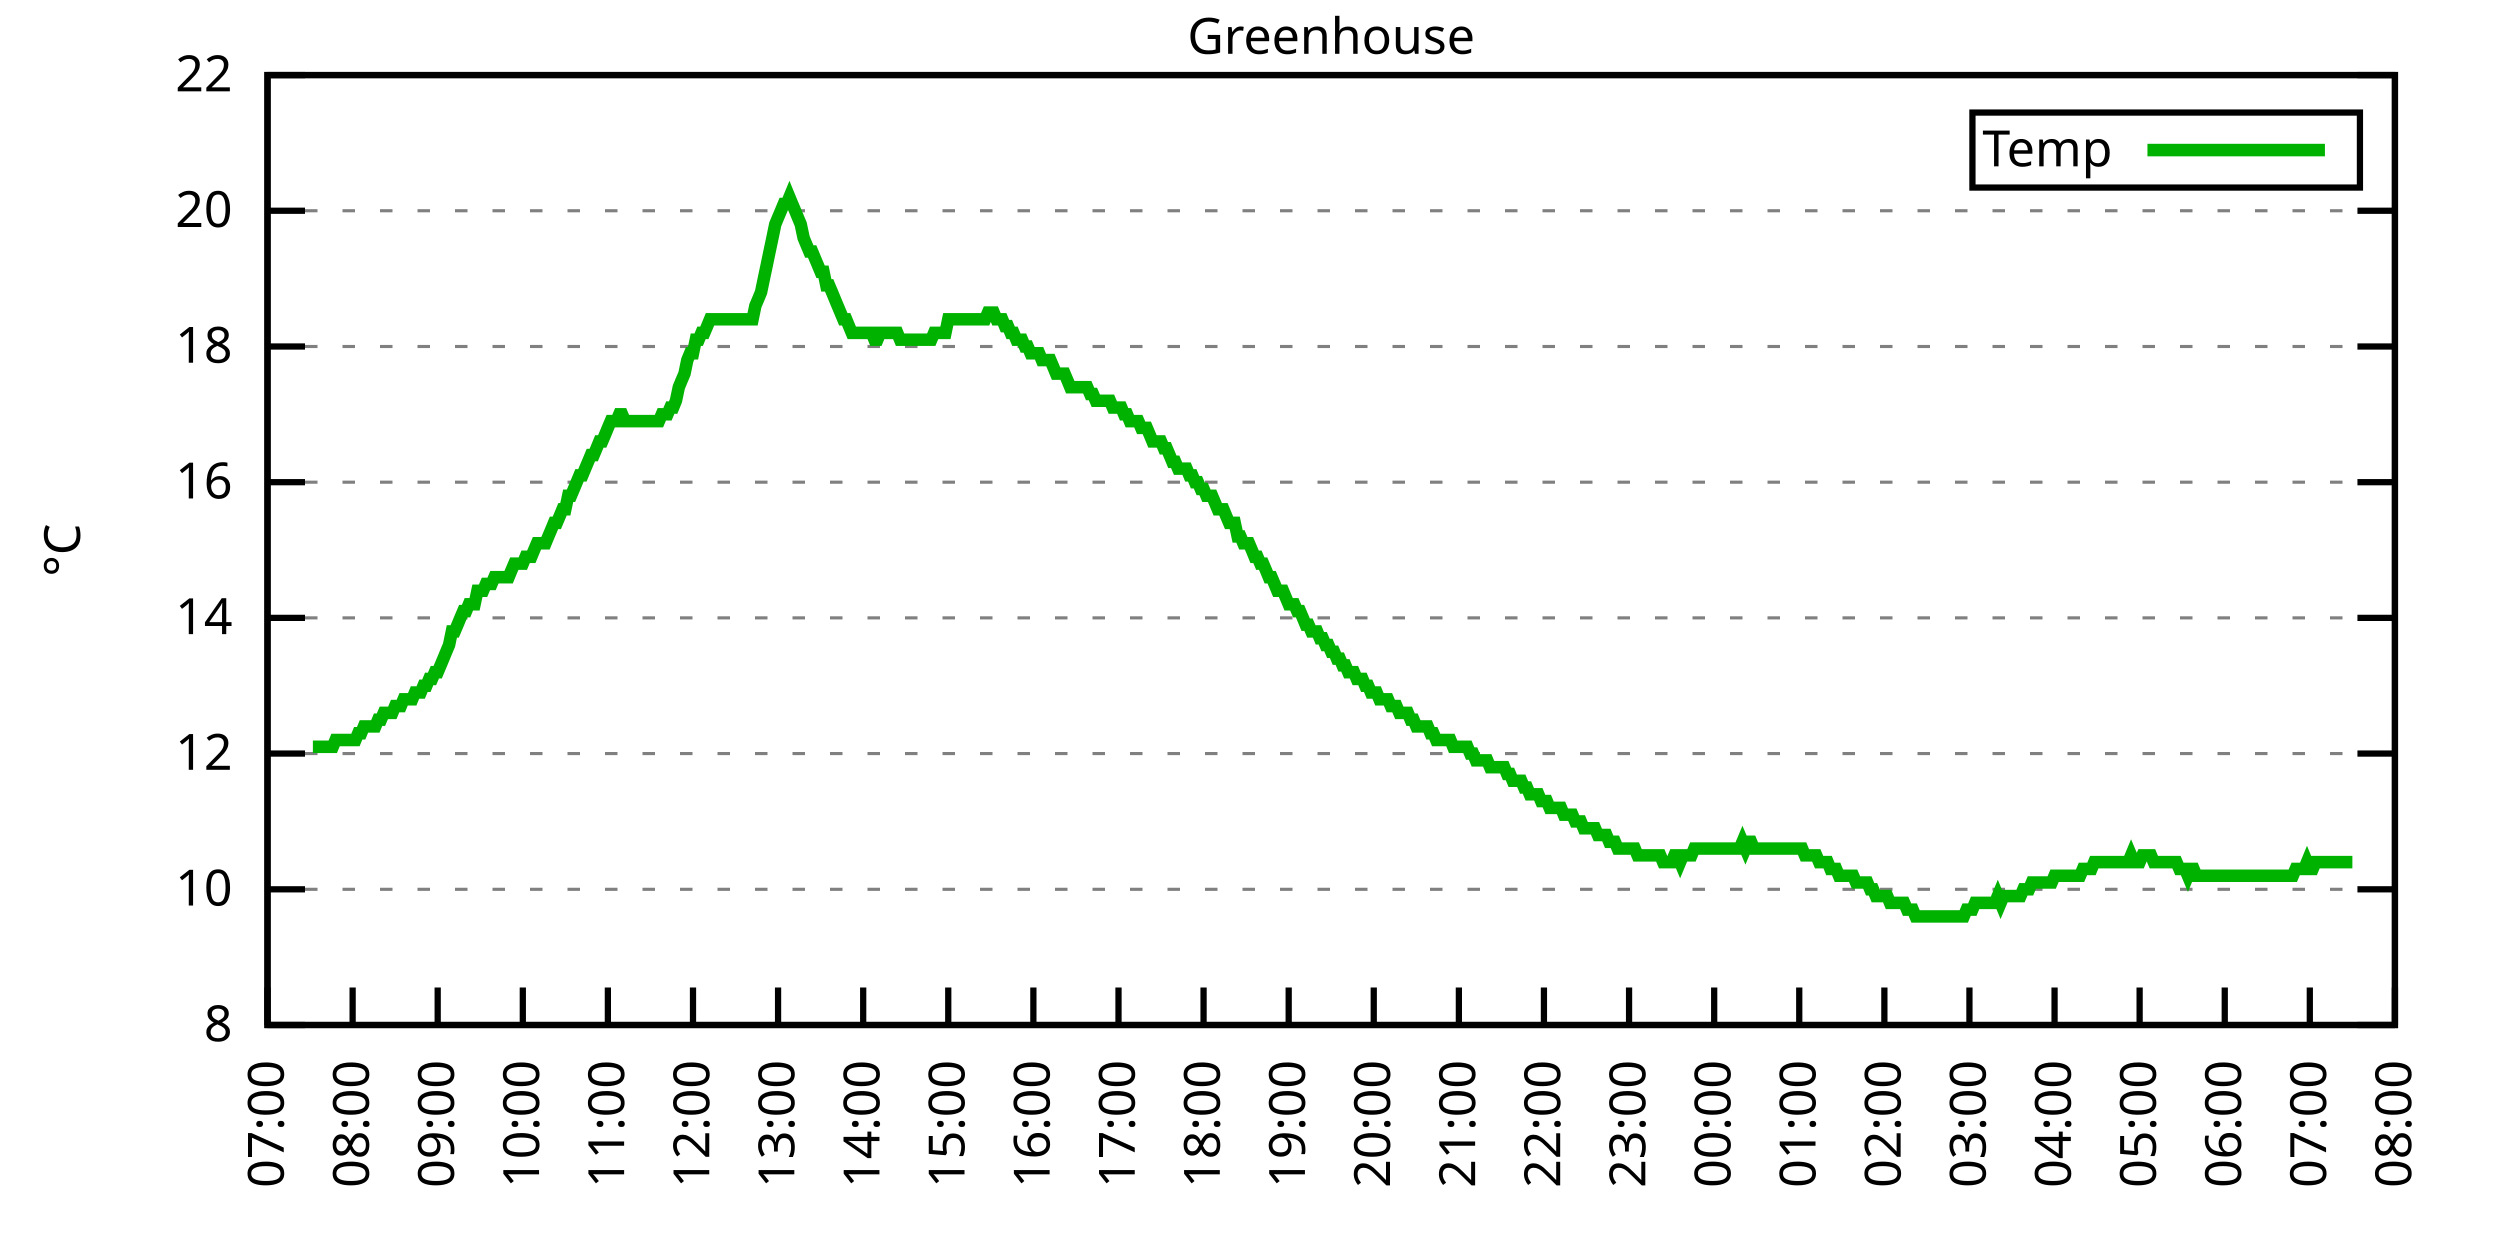
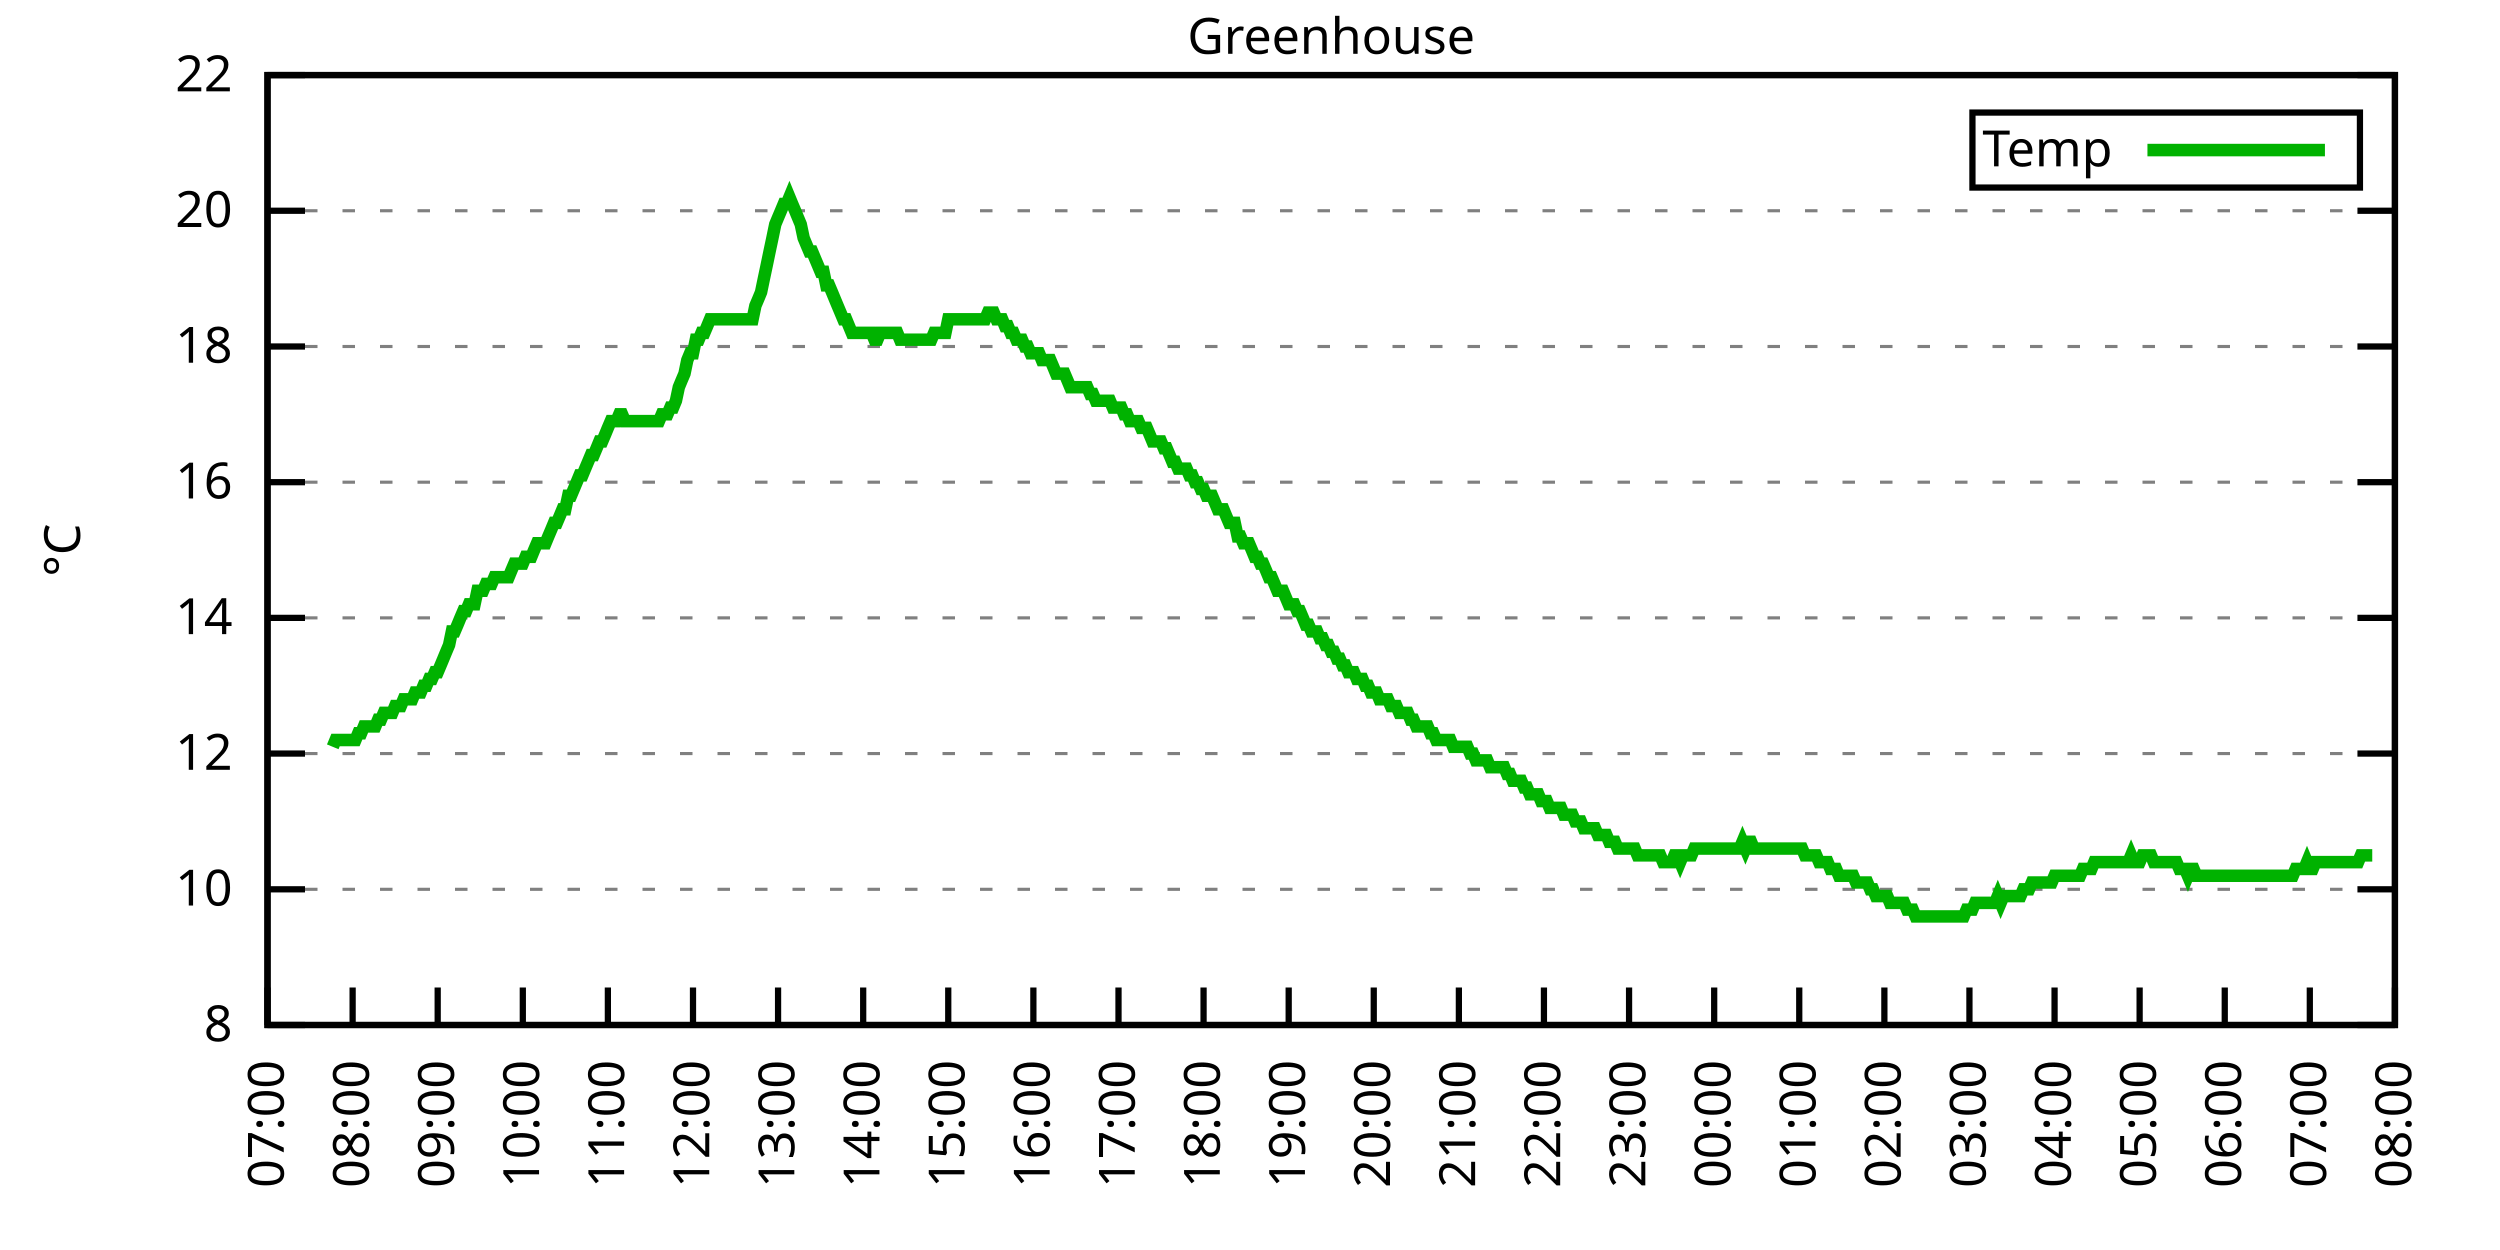
<svg xmlns="http://www.w3.org/2000/svg" xmlns:xlink="http://www.w3.org/1999/xlink" width="400" height="200" viewBox="0 0 400 200">
  <g id="gnuplot_canvas">
    <rect x="0" y="0" width="400" height="200" fill="none" />
    <defs>
      <circle id="gpDot" r="0.5" stroke-width="0.5" stroke="currentColor" />
      <path id="gpPt0" stroke-width="0.333" stroke="currentColor" d="M-1,0 h2 M0,-1 v2" />
      <path id="gpPt1" stroke-width="0.333" stroke="currentColor" d="M-1,-1 L1,1 M1,-1 L-1,1" />
      <path id="gpPt2" stroke-width="0.333" stroke="currentColor" d="M-1,0 L1,0 M0,-1 L0,1 M-1,-1 L1,1 M-1,1 L1,-1" />
      <rect id="gpPt3" stroke-width="0.333" stroke="currentColor" x="-1" y="-1" width="2" height="2" />
      <rect id="gpPt4" stroke-width="0.333" stroke="currentColor" fill="currentColor" x="-1" y="-1" width="2" height="2" />
      <circle id="gpPt5" stroke-width="0.333" stroke="currentColor" cx="0" cy="0" r="1" />
      <use xlink:href="#gpPt5" id="gpPt6" fill="currentColor" stroke="none" />
      <path id="gpPt7" stroke-width="0.333" stroke="currentColor" d="M0,-1.33 L-1.33,0.67 L1.33,0.67 z" />
      <use xlink:href="#gpPt7" id="gpPt8" fill="currentColor" stroke="none" />
      <use xlink:href="#gpPt7" id="gpPt9" stroke="currentColor" transform="rotate(180)" />
      <use xlink:href="#gpPt9" id="gpPt10" fill="currentColor" stroke="none" />
      <use xlink:href="#gpPt3" id="gpPt11" stroke="currentColor" transform="rotate(45)" />
      <use xlink:href="#gpPt11" id="gpPt12" fill="currentColor" stroke="none" />
      <path id="gpPt13" stroke-width="0.333" stroke="currentColor" d="M0,1.330 L1.265,0.411 L0.782,-1.067 L-0.782,-1.076 L-1.265,0.411 z" />
      <use xlink:href="#gpPt13" id="gpPt14" fill="currentColor" stroke="none" />
      <filter id="textbox" filterUnits="objectBoundingBox" x="0" y="0" height="1" width="1">
        <feFlood flood-color="white" flood-opacity="1" result="bgnd" />
        <feComposite in="SourceGraphic" in2="bgnd" operator="atop" />
      </filter>
      <filter id="greybox" filterUnits="objectBoundingBox" x="0" y="0" height="1" width="1">
        <feFlood flood-color="lightgrey" flood-opacity="1" result="grey" />
        <feComposite in="SourceGraphic" in2="grey" operator="atop" />
      </filter>
    </defs>
    <g fill="none" color="white" stroke="currentColor" stroke-width="1.00" stroke-linecap="butt" stroke-linejoin="miter">
</g>
    <g fill="none" color="black" stroke="currentColor" stroke-width="1.00" stroke-linecap="butt" stroke-linejoin="miter">
      <g stroke="none" shape-rendering="crispEdges">
        <polygon fill="rgb(255, 255, 255)" points="42.80,164.00 383.18,164.00 383.18,12.02 42.80,12.02 " />
      </g>
    </g>
    <g fill="none" color="black" stroke="currentColor" stroke-width="1.00" stroke-linecap="butt" stroke-linejoin="miter">
</g>
    <g fill="none" color="black" stroke="black" stroke-width="0.50" stroke-linecap="butt" stroke-linejoin="miter">
</g>
    <g fill="none" color="gray" stroke="currentColor" stroke-width="0.50" stroke-linecap="butt" stroke-linejoin="miter">
      <path stroke="gray" stroke-dasharray="2,4" class="gridline" d="M42.80,164.00 L383.19,164.00  " />
    </g>
    <g fill="none" color="gray" stroke="gray" stroke-width="1.00" stroke-linecap="butt" stroke-linejoin="miter">
</g>
    <g fill="none" color="black" stroke="currentColor" stroke-width="1.00" stroke-linecap="butt" stroke-linejoin="miter">
      <path stroke="black" d="M42.80,164.00 L48.80,164.00 M383.19,164.00 L377.19,164.00  " />
      <g transform="translate(37.20,166.60)" stroke="none" fill="black" font-family="Sans" font-size="8.00" text-anchor="end">
        <text>
          <tspan font-family="Sans"> 8</tspan>
        </text>
      </g>
    </g>
    <g fill="none" color="black" stroke="currentColor" stroke-width="1.00" stroke-linecap="butt" stroke-linejoin="miter">
</g>
    <g fill="none" color="black" stroke="black" stroke-width="0.50" stroke-linecap="butt" stroke-linejoin="miter">
</g>
    <g fill="none" color="gray" stroke="currentColor" stroke-width="0.50" stroke-linecap="butt" stroke-linejoin="miter">
      <path stroke="gray" stroke-dasharray="2,4" class="gridline" d="M42.80,142.29 L383.19,142.29  " />
    </g>
    <g fill="none" color="gray" stroke="gray" stroke-width="1.00" stroke-linecap="butt" stroke-linejoin="miter">
</g>
    <g fill="none" color="black" stroke="currentColor" stroke-width="1.00" stroke-linecap="butt" stroke-linejoin="miter">
      <path stroke="black" d="M42.80,142.29 L48.80,142.29 M383.19,142.29 L377.19,142.29  " />
      <g transform="translate(37.20,144.89)" stroke="none" fill="black" font-family="Sans" font-size="8.00" text-anchor="end">
        <text>
          <tspan font-family="Sans"> 10</tspan>
        </text>
      </g>
    </g>
    <g fill="none" color="black" stroke="currentColor" stroke-width="1.00" stroke-linecap="butt" stroke-linejoin="miter">
</g>
    <g fill="none" color="black" stroke="black" stroke-width="0.50" stroke-linecap="butt" stroke-linejoin="miter">
</g>
    <g fill="none" color="gray" stroke="currentColor" stroke-width="0.50" stroke-linecap="butt" stroke-linejoin="miter">
      <path stroke="gray" stroke-dasharray="2,4" class="gridline" d="M42.80,120.57 L383.19,120.57  " />
    </g>
    <g fill="none" color="gray" stroke="gray" stroke-width="1.00" stroke-linecap="butt" stroke-linejoin="miter">
</g>
    <g fill="none" color="black" stroke="currentColor" stroke-width="1.00" stroke-linecap="butt" stroke-linejoin="miter">
      <path stroke="black" d="M42.80,120.57 L48.80,120.57 M383.19,120.57 L377.19,120.57  " />
      <g transform="translate(37.20,123.17)" stroke="none" fill="black" font-family="Sans" font-size="8.00" text-anchor="end">
        <text>
          <tspan font-family="Sans"> 12</tspan>
        </text>
      </g>
    </g>
    <g fill="none" color="black" stroke="currentColor" stroke-width="1.00" stroke-linecap="butt" stroke-linejoin="miter">
</g>
    <g fill="none" color="black" stroke="black" stroke-width="0.50" stroke-linecap="butt" stroke-linejoin="miter">
</g>
    <g fill="none" color="gray" stroke="currentColor" stroke-width="0.50" stroke-linecap="butt" stroke-linejoin="miter">
      <path stroke="gray" stroke-dasharray="2,4" class="gridline" d="M42.80,98.86 L383.19,98.86  " />
    </g>
    <g fill="none" color="gray" stroke="gray" stroke-width="1.00" stroke-linecap="butt" stroke-linejoin="miter">
</g>
    <g fill="none" color="black" stroke="currentColor" stroke-width="1.00" stroke-linecap="butt" stroke-linejoin="miter">
      <path stroke="black" d="M42.80,98.86 L48.80,98.86 M383.19,98.86 L377.19,98.86  " />
      <g transform="translate(37.20,101.46)" stroke="none" fill="black" font-family="Sans" font-size="8.00" text-anchor="end">
        <text>
          <tspan font-family="Sans"> 14</tspan>
        </text>
      </g>
    </g>
    <g fill="none" color="black" stroke="currentColor" stroke-width="1.00" stroke-linecap="butt" stroke-linejoin="miter">
</g>
    <g fill="none" color="black" stroke="black" stroke-width="0.50" stroke-linecap="butt" stroke-linejoin="miter">
</g>
    <g fill="none" color="gray" stroke="currentColor" stroke-width="0.50" stroke-linecap="butt" stroke-linejoin="miter">
      <path stroke="gray" stroke-dasharray="2,4" class="gridline" d="M42.80,77.15 L383.19,77.15  " />
    </g>
    <g fill="none" color="gray" stroke="gray" stroke-width="1.00" stroke-linecap="butt" stroke-linejoin="miter">
</g>
    <g fill="none" color="black" stroke="currentColor" stroke-width="1.00" stroke-linecap="butt" stroke-linejoin="miter">
      <path stroke="black" d="M42.80,77.15 L48.80,77.15 M383.19,77.15 L377.19,77.15  " />
      <g transform="translate(37.20,79.75)" stroke="none" fill="black" font-family="Sans" font-size="8.00" text-anchor="end">
        <text>
          <tspan font-family="Sans"> 16</tspan>
        </text>
      </g>
    </g>
    <g fill="none" color="black" stroke="currentColor" stroke-width="1.00" stroke-linecap="butt" stroke-linejoin="miter">
</g>
    <g fill="none" color="black" stroke="black" stroke-width="0.50" stroke-linecap="butt" stroke-linejoin="miter">
</g>
    <g fill="none" color="gray" stroke="currentColor" stroke-width="0.50" stroke-linecap="butt" stroke-linejoin="miter">
      <path stroke="gray" stroke-dasharray="2,4" class="gridline" d="M42.80,55.44 L383.19,55.44  " />
    </g>
    <g fill="none" color="gray" stroke="gray" stroke-width="1.00" stroke-linecap="butt" stroke-linejoin="miter">
</g>
    <g fill="none" color="black" stroke="currentColor" stroke-width="1.00" stroke-linecap="butt" stroke-linejoin="miter">
      <path stroke="black" d="M42.80,55.44 L48.80,55.44 M383.19,55.44 L377.19,55.44  " />
      <g transform="translate(37.20,58.04)" stroke="none" fill="black" font-family="Sans" font-size="8.00" text-anchor="end">
        <text>
          <tspan font-family="Sans"> 18</tspan>
        </text>
      </g>
    </g>
    <g fill="none" color="black" stroke="currentColor" stroke-width="1.00" stroke-linecap="butt" stroke-linejoin="miter">
</g>
    <g fill="none" color="black" stroke="black" stroke-width="0.50" stroke-linecap="butt" stroke-linejoin="miter">
</g>
    <g fill="none" color="gray" stroke="currentColor" stroke-width="0.50" stroke-linecap="butt" stroke-linejoin="miter">
      <path stroke="gray" stroke-dasharray="2,4" class="gridline" d="M42.80,33.72 L383.19,33.72  " />
    </g>
    <g fill="none" color="gray" stroke="gray" stroke-width="1.00" stroke-linecap="butt" stroke-linejoin="miter">
</g>
    <g fill="none" color="black" stroke="currentColor" stroke-width="1.00" stroke-linecap="butt" stroke-linejoin="miter">
      <path stroke="black" d="M42.80,33.72 L48.80,33.72 M383.19,33.72 L377.19,33.72  " />
      <g transform="translate(37.20,36.32)" stroke="none" fill="black" font-family="Sans" font-size="8.00" text-anchor="end">
        <text>
          <tspan font-family="Sans"> 20</tspan>
        </text>
      </g>
    </g>
    <g fill="none" color="black" stroke="currentColor" stroke-width="1.00" stroke-linecap="butt" stroke-linejoin="miter">
</g>
    <g fill="none" color="black" stroke="black" stroke-width="0.50" stroke-linecap="butt" stroke-linejoin="miter">
</g>
    <g fill="none" color="gray" stroke="currentColor" stroke-width="0.50" stroke-linecap="butt" stroke-linejoin="miter">
      <path stroke="gray" stroke-dasharray="2,4" class="gridline" d="M42.80,12.01 L383.19,12.01  " />
    </g>
    <g fill="none" color="gray" stroke="gray" stroke-width="1.00" stroke-linecap="butt" stroke-linejoin="miter">
</g>
    <g fill="none" color="black" stroke="currentColor" stroke-width="1.00" stroke-linecap="butt" stroke-linejoin="miter">
      <path stroke="black" d="M42.80,12.01 L48.80,12.01 M383.19,12.01 L377.19,12.01  " />
      <g transform="translate(37.20,14.61)" stroke="none" fill="black" font-family="Sans" font-size="8.00" text-anchor="end">
        <text>
          <tspan font-family="Sans"> 22</tspan>
        </text>
      </g>
    </g>
    <g fill="none" color="black" stroke="currentColor" stroke-width="1.00" stroke-linecap="butt" stroke-linejoin="miter">
      <path stroke="black" d="M42.80,164.00 L42.80,158.00  " />
      <g transform="translate(45.40,169.60) rotate(270.00)" stroke="none" fill="black" font-family="Sans" font-size="8.00" text-anchor="end">
        <text>
          <tspan font-family="Sans">07:00</tspan>
        </text>
      </g>
    </g>
    <g fill="none" color="black" stroke="currentColor" stroke-width="1.00" stroke-linecap="butt" stroke-linejoin="miter">
      <path stroke="black" d="M56.42,164.00 L56.42,158.00  " />
      <g transform="translate(59.02,169.60) rotate(270.00)" stroke="none" fill="black" font-family="Sans" font-size="8.00" text-anchor="end">
        <text>
          <tspan font-family="Sans">08:00</tspan>
        </text>
      </g>
    </g>
    <g fill="none" color="black" stroke="currentColor" stroke-width="1.00" stroke-linecap="butt" stroke-linejoin="miter">
      <path stroke="black" d="M70.03,164.00 L70.03,158.00  " />
      <g transform="translate(72.63,169.60) rotate(270.00)" stroke="none" fill="black" font-family="Sans" font-size="8.00" text-anchor="end">
        <text>
          <tspan font-family="Sans">09:00</tspan>
        </text>
      </g>
    </g>
    <g fill="none" color="black" stroke="currentColor" stroke-width="1.00" stroke-linecap="butt" stroke-linejoin="miter">
      <path stroke="black" d="M83.65,164.00 L83.65,158.00  " />
      <g transform="translate(86.25,169.60) rotate(270.00)" stroke="none" fill="black" font-family="Sans" font-size="8.00" text-anchor="end">
        <text>
          <tspan font-family="Sans">10:00</tspan>
        </text>
      </g>
    </g>
    <g fill="none" color="black" stroke="currentColor" stroke-width="1.00" stroke-linecap="butt" stroke-linejoin="miter">
      <path stroke="black" d="M97.26,164.00 L97.26,158.00  " />
      <g transform="translate(99.86,169.60) rotate(270.00)" stroke="none" fill="black" font-family="Sans" font-size="8.00" text-anchor="end">
        <text>
          <tspan font-family="Sans">11:00</tspan>
        </text>
      </g>
    </g>
    <g fill="none" color="black" stroke="currentColor" stroke-width="1.00" stroke-linecap="butt" stroke-linejoin="miter">
      <path stroke="black" d="M110.88,164.00 L110.88,158.00  " />
      <g transform="translate(113.48,169.60) rotate(270.00)" stroke="none" fill="black" font-family="Sans" font-size="8.00" text-anchor="end">
        <text>
          <tspan font-family="Sans">12:00</tspan>
        </text>
      </g>
    </g>
    <g fill="none" color="black" stroke="currentColor" stroke-width="1.00" stroke-linecap="butt" stroke-linejoin="miter">
      <path stroke="black" d="M124.49,164.00 L124.49,158.00  " />
      <g transform="translate(127.09,169.60) rotate(270.00)" stroke="none" fill="black" font-family="Sans" font-size="8.00" text-anchor="end">
        <text>
          <tspan font-family="Sans">13:00</tspan>
        </text>
      </g>
    </g>
    <g fill="none" color="black" stroke="currentColor" stroke-width="1.00" stroke-linecap="butt" stroke-linejoin="miter">
      <path stroke="black" d="M138.11,164.00 L138.11,158.00  " />
      <g transform="translate(140.71,169.60) rotate(270.00)" stroke="none" fill="black" font-family="Sans" font-size="8.00" text-anchor="end">
        <text>
          <tspan font-family="Sans">14:00</tspan>
        </text>
      </g>
    </g>
    <g fill="none" color="black" stroke="currentColor" stroke-width="1.00" stroke-linecap="butt" stroke-linejoin="miter">
      <path stroke="black" d="M151.72,164.00 L151.72,158.00  " />
      <g transform="translate(154.32,169.60) rotate(270.00)" stroke="none" fill="black" font-family="Sans" font-size="8.00" text-anchor="end">
        <text>
          <tspan font-family="Sans">15:00</tspan>
        </text>
      </g>
    </g>
    <g fill="none" color="black" stroke="currentColor" stroke-width="1.00" stroke-linecap="butt" stroke-linejoin="miter">
      <path stroke="black" d="M165.34,164.00 L165.34,158.00  " />
      <g transform="translate(167.94,169.60) rotate(270.00)" stroke="none" fill="black" font-family="Sans" font-size="8.00" text-anchor="end">
        <text>
          <tspan font-family="Sans">16:00</tspan>
        </text>
      </g>
    </g>
    <g fill="none" color="black" stroke="currentColor" stroke-width="1.00" stroke-linecap="butt" stroke-linejoin="miter">
      <path stroke="black" d="M178.96,164.00 L178.96,158.00  " />
      <g transform="translate(181.56,169.60) rotate(270.00)" stroke="none" fill="black" font-family="Sans" font-size="8.00" text-anchor="end">
        <text>
          <tspan font-family="Sans">17:00</tspan>
        </text>
      </g>
    </g>
    <g fill="none" color="black" stroke="currentColor" stroke-width="1.00" stroke-linecap="butt" stroke-linejoin="miter">
      <path stroke="black" d="M192.57,164.00 L192.57,158.00  " />
      <g transform="translate(195.17,169.60) rotate(270.00)" stroke="none" fill="black" font-family="Sans" font-size="8.00" text-anchor="end">
        <text>
          <tspan font-family="Sans">18:00</tspan>
        </text>
      </g>
    </g>
    <g fill="none" color="black" stroke="currentColor" stroke-width="1.00" stroke-linecap="butt" stroke-linejoin="miter">
      <path stroke="black" d="M206.19,164.00 L206.19,158.00  " />
      <g transform="translate(208.79,169.60) rotate(270.00)" stroke="none" fill="black" font-family="Sans" font-size="8.00" text-anchor="end">
        <text>
          <tspan font-family="Sans">19:00</tspan>
        </text>
      </g>
    </g>
    <g fill="none" color="black" stroke="currentColor" stroke-width="1.00" stroke-linecap="butt" stroke-linejoin="miter">
      <path stroke="black" d="M219.80,164.00 L219.80,158.00  " />
      <g transform="translate(222.40,169.60) rotate(270.00)" stroke="none" fill="black" font-family="Sans" font-size="8.00" text-anchor="end">
        <text>
          <tspan font-family="Sans">20:00</tspan>
        </text>
      </g>
    </g>
    <g fill="none" color="black" stroke="currentColor" stroke-width="1.00" stroke-linecap="butt" stroke-linejoin="miter">
      <path stroke="black" d="M233.42,164.00 L233.42,158.00  " />
      <g transform="translate(236.02,169.60) rotate(270.00)" stroke="none" fill="black" font-family="Sans" font-size="8.00" text-anchor="end">
        <text>
          <tspan font-family="Sans">21:00</tspan>
        </text>
      </g>
    </g>
    <g fill="none" color="black" stroke="currentColor" stroke-width="1.00" stroke-linecap="butt" stroke-linejoin="miter">
      <path stroke="black" d="M247.03,164.00 L247.03,158.00  " />
      <g transform="translate(249.63,169.60) rotate(270.00)" stroke="none" fill="black" font-family="Sans" font-size="8.00" text-anchor="end">
        <text>
          <tspan font-family="Sans">22:00</tspan>
        </text>
      </g>
    </g>
    <g fill="none" color="black" stroke="currentColor" stroke-width="1.00" stroke-linecap="butt" stroke-linejoin="miter">
      <path stroke="black" d="M260.65,164.00 L260.65,158.00  " />
      <g transform="translate(263.25,169.60) rotate(270.00)" stroke="none" fill="black" font-family="Sans" font-size="8.00" text-anchor="end">
        <text>
          <tspan font-family="Sans">23:00</tspan>
        </text>
      </g>
    </g>
    <g fill="none" color="black" stroke="currentColor" stroke-width="1.00" stroke-linecap="butt" stroke-linejoin="miter">
      <path stroke="black" d="M274.27,164.00 L274.27,158.00  " />
      <g transform="translate(276.87,169.60) rotate(270.00)" stroke="none" fill="black" font-family="Sans" font-size="8.00" text-anchor="end">
        <text>
          <tspan font-family="Sans">00:00</tspan>
        </text>
      </g>
    </g>
    <g fill="none" color="black" stroke="currentColor" stroke-width="1.00" stroke-linecap="butt" stroke-linejoin="miter">
      <path stroke="black" d="M287.88,164.00 L287.88,158.00  " />
      <g transform="translate(290.48,169.60) rotate(270.00)" stroke="none" fill="black" font-family="Sans" font-size="8.00" text-anchor="end">
        <text>
          <tspan font-family="Sans">01:00</tspan>
        </text>
      </g>
    </g>
    <g fill="none" color="black" stroke="currentColor" stroke-width="1.00" stroke-linecap="butt" stroke-linejoin="miter">
      <path stroke="black" d="M301.50,164.00 L301.50,158.00  " />
      <g transform="translate(304.10,169.60) rotate(270.00)" stroke="none" fill="black" font-family="Sans" font-size="8.00" text-anchor="end">
        <text>
          <tspan font-family="Sans">02:00</tspan>
        </text>
      </g>
    </g>
    <g fill="none" color="black" stroke="currentColor" stroke-width="1.00" stroke-linecap="butt" stroke-linejoin="miter">
      <path stroke="black" d="M315.11,164.00 L315.11,158.00  " />
      <g transform="translate(317.71,169.60) rotate(270.00)" stroke="none" fill="black" font-family="Sans" font-size="8.00" text-anchor="end">
        <text>
          <tspan font-family="Sans">03:00</tspan>
        </text>
      </g>
    </g>
    <g fill="none" color="black" stroke="currentColor" stroke-width="1.00" stroke-linecap="butt" stroke-linejoin="miter">
      <path stroke="black" d="M328.73,164.00 L328.73,158.00  " />
      <g transform="translate(331.33,169.60) rotate(270.00)" stroke="none" fill="black" font-family="Sans" font-size="8.00" text-anchor="end">
        <text>
          <tspan font-family="Sans">04:00</tspan>
        </text>
      </g>
    </g>
    <g fill="none" color="black" stroke="currentColor" stroke-width="1.00" stroke-linecap="butt" stroke-linejoin="miter">
      <path stroke="black" d="M342.34,164.00 L342.34,158.00  " />
      <g transform="translate(344.94,169.60) rotate(270.00)" stroke="none" fill="black" font-family="Sans" font-size="8.00" text-anchor="end">
        <text>
          <tspan font-family="Sans">05:00</tspan>
        </text>
      </g>
    </g>
    <g fill="none" color="black" stroke="currentColor" stroke-width="1.00" stroke-linecap="butt" stroke-linejoin="miter">
      <path stroke="black" d="M355.96,164.00 L355.96,158.00  " />
      <g transform="translate(358.56,169.60) rotate(270.00)" stroke="none" fill="black" font-family="Sans" font-size="8.00" text-anchor="end">
        <text>
          <tspan font-family="Sans">06:00</tspan>
        </text>
      </g>
    </g>
    <g fill="none" color="black" stroke="currentColor" stroke-width="1.00" stroke-linecap="butt" stroke-linejoin="miter">
      <path stroke="black" d="M369.57,164.00 L369.57,158.00  " />
      <g transform="translate(372.17,169.60) rotate(270.00)" stroke="none" fill="black" font-family="Sans" font-size="8.00" text-anchor="end">
        <text>
          <tspan font-family="Sans">07:00</tspan>
        </text>
      </g>
    </g>
    <g fill="none" color="black" stroke="currentColor" stroke-width="1.00" stroke-linecap="butt" stroke-linejoin="miter">
      <path stroke="black" d="M383.19,164.00 L383.19,158.00  " />
      <g transform="translate(385.79,169.60) rotate(270.00)" stroke="none" fill="black" font-family="Sans" font-size="8.00" text-anchor="end">
        <text>
          <tspan font-family="Sans">08:00</tspan>
        </text>
      </g>
    </g>
    <g fill="none" color="black" stroke="currentColor" stroke-width="1.00" stroke-linecap="butt" stroke-linejoin="miter">
</g>
    <g fill="none" color="black" stroke="currentColor" stroke-width="1.00" stroke-linecap="butt" stroke-linejoin="miter">
      <path stroke="black" d="M42.80,12.01 L42.80,164.00 L383.19,164.00 L383.19,12.01 L42.80,12.01 Z  " />
    </g>
    <g fill="none" color="black" stroke="currentColor" stroke-width="1.00" stroke-linecap="butt" stroke-linejoin="miter">
</g>
    <g fill="none" color="black" stroke="currentColor" stroke-width="1.00" stroke-linecap="butt" stroke-linejoin="miter">
      <path stroke="black" d="M315.59,30.01 L315.59,18.01 L377.59,18.01 L377.59,30.01 L315.59,30.01 Z  " />
    </g>
    <g id="Greenhouse_plot_1">
      <g fill="none" color="white" stroke="black" stroke-width="2.00" stroke-linecap="butt" stroke-linejoin="miter">
</g>
      <g fill="none" color="black" stroke="currentColor" stroke-width="2.00" stroke-linecap="butt" stroke-linejoin="miter">
        <g transform="translate(337.99,26.61)" stroke="none" fill="black" font-family="Sans" font-size="8.00" text-anchor="end">
          <text>
            <tspan font-family="Sans">Temp</tspan>
          </text>
        </g>
      </g>
      <g fill="none" color="black" stroke="currentColor" stroke-width="2.00" stroke-linecap="butt" stroke-linejoin="miter">
-         <path stroke="rgb(  0, 178,   0)" d="M343.59,24.01 L371.99,24.01 M50.06,119.49 L50.52,119.49 L50.97,119.49 L51.42,119.49 L51.88,119.49 L52.33,119.49   L52.78,119.49 L53.24,119.49 L53.69,118.40 L54.15,118.40 L54.60,118.40 L55.05,118.40 L55.51,118.40 L55.96,118.40   L56.42,118.40 L56.87,118.40 L57.32,117.32 L57.78,117.32 L58.23,116.23 L58.68,116.23 L59.14,116.23 L59.59,116.23   L60.05,116.23 L60.50,115.15 L60.95,115.15 L61.41,114.06 L61.86,114.06 L62.32,114.06 L62.77,114.06 L63.22,112.97   L63.68,112.97 L64.13,112.97 L64.58,111.89 L65.04,111.89 L65.49,111.89 L65.95,111.89 L66.40,110.80 L66.85,110.80   L67.31,110.80 L67.76,109.72 L68.22,109.72 L68.67,108.63 L69.12,108.63 L69.58,107.55 L70.03,107.55 L70.49,106.46   L70.94,105.38 L71.39,104.29 L71.85,103.20 L72.30,101.03 L72.75,101.03 L73.21,99.95 L73.66,98.86 L74.12,97.78   L74.57,97.78 L75.02,96.69 L75.48,96.69 L75.93,96.69 L76.39,94.52 L76.84,94.52 L77.29,94.52 L77.75,93.43   L78.20,93.43 L78.65,93.43 L79.11,92.35 L79.56,92.35 L80.02,92.35 L80.47,92.35 L80.92,92.35 L81.38,92.35   L81.83,91.26 L82.29,90.18 L82.74,90.18 L83.19,90.18 L83.65,90.18 L84.10,89.09 L84.55,89.09 L85.01,89.09   L85.46,88.00 L85.92,86.92 L86.37,86.92 L86.82,86.92 L87.28,86.92 L87.73,85.83 L88.19,84.75 L88.64,83.66   L89.09,83.66 L89.55,82.58 L90.00,81.49 L90.45,81.49 L90.91,79.32 L91.36,79.32 L91.82,78.23 L92.27,77.15   L92.72,76.06 L93.18,76.06 L93.63,74.98 L94.09,73.89 L94.54,72.81 L94.99,72.81 L95.45,71.72 L95.90,70.63   L96.35,70.63 L96.81,69.55 L97.26,68.46 L97.72,67.38 L98.17,67.38 L98.62,67.38 L99.08,66.29 L99.53,66.29   L99.99,67.38 L100.44,67.38 L100.89,67.38 L101.35,67.38 L101.80,67.38 L102.25,67.38 L102.71,67.38 L103.16,67.38   L103.62,67.38 L104.07,67.38 L104.52,67.38 L104.98,67.38 L105.43,67.38 L105.89,66.29 L106.34,66.29 L106.79,66.29   L107.25,65.21 L107.70,65.21 L108.15,64.12 L108.61,61.95 L109.06,60.86 L109.52,59.78 L109.97,57.61 L110.42,56.52   L110.88,56.52 L111.33,54.35 L111.79,54.35 L112.24,53.26 L112.69,53.26 L113.15,52.18 L113.60,51.09 L114.05,51.09   L114.51,51.09 L114.96,51.09 L115.42,51.09 L115.87,51.09 L116.32,51.09 L116.78,51.09 L117.23,51.09 L117.69,51.09   L118.14,51.09 L118.59,51.09 L119.05,51.09 L119.50,51.09 L119.96,51.09 L120.41,51.09 L120.86,48.92 L121.32,47.84   L121.77,46.75 L122.22,44.58 L122.68,42.41 L123.13,40.24 L123.59,38.07 L124.04,35.89 L124.49,34.81 L124.95,33.72   L125.40,32.64 L125.86,32.64 L126.31,31.55 L126.76,32.64 L127.22,33.72 L127.67,34.81 L128.12,35.89 L128.58,38.07   L129.03,39.15 L129.49,40.24 L129.94,40.24 L130.39,41.32 L130.85,42.41 L131.30,43.49 L131.76,43.49 L132.21,45.66   L132.66,45.66 L133.12,46.75 L133.57,47.84 L134.02,48.92 L134.48,50.01 L134.93,51.09 L135.39,51.09 L135.84,52.18   L136.29,53.26 L136.75,53.26 L137.20,53.26 L137.66,53.26 L138.11,53.26 L138.56,53.26 L139.02,53.26 L139.47,53.26   L139.92,54.35 L140.38,54.35 L140.83,53.26 L141.29,53.26 L141.74,53.26 L142.19,53.26 L142.65,53.26 L143.10,53.26   L143.56,53.26 L144.01,54.35 L144.46,54.35 L144.92,54.35 L145.37,54.35 L145.82,54.35 L146.28,54.35 L146.73,54.35   L147.19,54.35 L147.64,54.35 L148.09,54.35 L148.55,54.35 L149.00,54.35 L149.46,53.26 L149.91,53.26 L150.36,53.26   L150.82,53.26 L151.27,53.26 L151.72,51.09 L152.18,51.09 L152.63,51.09 L153.09,51.09 L153.54,51.09 L153.99,51.09   L154.45,51.09 L154.90,51.09 L155.36,51.09 L155.81,51.09 L156.26,51.09 L156.72,51.09 L157.17,51.09 L157.62,51.09   L158.08,50.01 L158.53,50.01 L158.99,50.01 L159.44,51.09 L159.89,51.09 L160.35,51.09 L160.80,52.18 L161.26,52.18   L161.71,53.26 L162.16,53.26 L162.62,54.35 L163.07,54.35 L163.52,54.35 L163.98,55.44 L164.43,55.44 L164.89,56.52   L165.34,56.52 L165.79,56.52 L166.25,56.52 L166.70,57.61 L167.16,57.61 L167.61,57.61 L168.06,57.61 L168.52,58.69   L168.97,59.78 L169.43,59.78 L169.88,59.78 L170.33,59.78 L170.79,60.86 L171.24,61.95 L171.69,61.95 L172.15,61.95   L172.60,61.95 L173.06,61.95 L173.51,61.95 L173.96,61.95 L174.42,63.04 L174.87,63.04 L175.33,64.12 L175.78,64.12   L176.23,64.12 L176.69,64.12 L177.14,64.12 L177.59,64.12 L178.05,65.21 L178.50,65.21 L178.96,65.21 L179.41,65.21   L179.86,66.29 L180.32,66.29 L180.77,67.38 L181.23,67.38 L181.68,67.38 L182.13,67.38 L182.59,68.46 L183.04,68.46   L183.49,68.46 L183.95,69.55 L184.40,70.63 L184.86,70.63 L185.31,70.63 L185.76,70.63 L186.22,71.72 L186.67,71.72   L187.13,72.81 L187.58,73.89 L188.03,73.89 L188.49,74.98 L188.94,74.98 L189.39,74.98 L189.85,74.98 L190.30,76.06   L190.76,76.06 L191.21,77.15 L191.66,77.15 L192.12,78.23 L192.57,78.23 L193.03,79.32 L193.48,79.32 L193.93,79.32   L194.39,80.41 L194.84,81.49 L195.29,81.49 L195.75,81.49 L196.20,82.58 L196.66,83.66 L197.11,83.66 L197.56,83.66   L198.02,85.83 L198.47,85.83 L198.93,86.92 L199.38,86.92 L199.83,86.92 L200.29,88.00 L200.74,89.09 L201.19,89.09   L201.65,90.18 L202.10,90.18 L202.56,91.26 L203.01,92.35 L203.46,92.35 L203.92,93.43 L204.37,94.52 L204.83,94.52   L205.28,94.52 L205.73,95.60 L206.19,96.69 L206.64,96.69 L207.09,96.69 L207.55,97.78 L208.00,97.78 L208.46,98.86   L208.91,99.95 L209.36,99.95 L209.82,101.03 L210.27,101.03 L210.73,101.03 L211.18,102.12 L211.63,102.12 L212.09,103.20   L212.54,103.20 L213.00,104.29 L213.45,104.29 L213.90,105.38 L214.36,105.38 L214.81,106.46 L215.26,106.46 L215.72,107.55   L216.17,107.55 L216.63,107.55 L217.08,108.63 L217.53,108.63 L217.99,108.63 L218.44,109.72 L218.90,109.72 L219.35,110.80   L219.80,110.80 L220.26,110.80 L220.71,111.89 L221.16,111.89 L221.62,111.89 L222.07,111.89 L222.53,112.97 L222.98,112.97   L223.43,112.97 L223.89,114.06 L224.34,114.06 L224.80,114.06 L225.25,114.06 L225.70,115.15 L226.16,115.15 L226.61,116.23   L227.06,116.23 L227.52,116.23 L227.97,116.23 L228.43,116.23 L228.88,117.32 L229.33,117.32 L229.79,118.40 L230.24,118.40   L230.70,118.40 L231.15,118.40 L231.60,118.40 L232.06,118.40 L232.51,119.49 L232.96,119.49 L233.42,119.49 L233.87,119.49   L234.33,119.49 L234.78,119.49 L235.23,120.57 L235.69,120.57 L236.14,121.66 L236.60,121.66 L237.05,121.66 L237.50,121.66   L237.96,121.66 L238.41,122.75 L238.86,122.75 L239.32,122.75 L239.77,122.75 L240.23,122.75 L240.68,122.75 L241.13,123.83   L241.59,123.83 L242.04,124.92 L242.50,124.92 L242.95,124.92 L243.40,124.92 L243.86,126.00 L244.31,126.00 L244.76,127.09   L245.22,127.09 L245.67,127.09 L246.13,127.09 L246.58,128.17 L247.03,128.17 L247.49,128.17 L247.94,129.26 L248.40,129.26   L248.85,129.26 L249.30,129.26 L249.76,129.26 L250.21,130.35 L250.66,130.35 L251.12,130.35 L251.57,130.35 L252.03,131.43   L252.48,131.43 L252.93,131.43 L253.39,132.52 L253.84,132.52 L254.30,132.52 L254.75,132.52 L255.20,132.52 L255.66,133.60   L256.11,133.60 L256.56,133.60 L257.02,133.60 L257.47,134.69 L257.93,134.69 L258.38,134.69 L258.83,135.77 L259.29,135.77   L259.74,135.77 L260.20,135.77 L260.65,135.77 L261.10,135.77 L261.56,135.77 L262.01,136.86 L262.47,136.86 L262.92,136.86   L263.37,136.86 L263.83,136.86 L264.28,136.86 L264.73,136.86 L265.19,136.86 L265.64,136.86 L266.10,137.94 L266.55,137.94   L267.00,137.94 L267.46,137.94 L267.91,136.86 L268.37,136.86 L268.82,137.94 L269.27,136.86 L269.73,136.86 L270.18,136.86   L270.63,136.86 L271.09,135.77 L271.54,135.77 L272.00,135.77 L272.45,135.77 L272.90,135.77 L273.36,135.77 L273.81,135.77   L274.27,135.77 L274.72,135.77 L275.17,135.77 L275.63,135.77 L276.08,135.77 L276.53,135.77 L276.99,135.77 L277.44,135.77   L277.90,135.77 L278.35,135.77 L278.80,134.69 L279.26,135.77 L279.71,134.69 L280.17,134.69 L280.62,135.77 L281.07,135.77   L281.53,135.77 L281.98,135.77 L282.43,135.77 L282.89,135.77 L283.34,135.77 L283.80,135.77 L284.25,135.77 L284.70,135.77   L285.16,135.77 L285.61,135.77 L286.07,135.77 L286.52,135.77 L286.97,135.77 L287.43,135.77 L287.88,135.77 L288.33,135.77   L288.79,136.86 L289.24,136.86 L289.70,136.86 L290.15,136.86 L290.60,136.86 L291.06,137.94 L291.51,137.94 L291.97,137.94   L292.42,137.94 L292.87,139.03 L293.33,139.03 L293.78,139.03 L294.23,140.12 L294.69,140.12 L295.14,140.12 L295.60,140.12   L296.05,140.12 L296.50,140.12 L296.96,141.20 L297.41,141.20 L297.87,141.20 L298.32,141.20 L298.77,141.20 L299.23,142.29   L299.68,142.29 L300.13,143.37 L300.59,143.37 L301.04,143.37 L301.50,143.37 L301.95,143.37 L302.40,144.46 L302.86,144.46   L303.31,144.46 L303.77,144.46 L304.22,144.46 L304.67,144.46 L305.13,145.54 L305.58,145.54 L306.03,145.54 L306.49,146.63   L306.94,146.63 L307.40,146.63 L307.85,146.63 L308.30,146.63 L308.76,146.63 L309.21,146.63 L309.67,146.63 L310.12,146.63   L310.57,146.63 L311.03,146.63 L311.48,146.63 L311.94,146.63 L312.39,146.63 L312.84,146.63 L313.30,146.63 L313.75,146.63   L314.20,146.63 L314.66,145.54 L315.11,145.54 L315.57,145.54 L316.02,144.46 L316.47,144.46 L316.93,144.46 L317.38,144.46   L317.84,144.46 L318.29,144.46 L318.74,144.46 L319.20,144.46 L319.65,143.37 L320.10,144.46 L320.56,143.37 L321.01,143.37   L321.47,143.37 L321.92,143.37 L322.37,143.37 L322.83,143.37 L323.28,143.37 L323.74,142.29 L324.19,142.29 L324.64,142.29   L325.10,141.20 L325.55,141.20 L326.00,141.20 L326.46,141.20 L326.91,141.20 L327.37,141.20 L327.82,141.20 L328.27,141.20   L328.73,140.12 L329.18,140.12 L329.64,140.12 L330.09,140.12 L330.54,140.12 L331.00,140.12 L331.45,140.12 L331.90,140.12   L332.36,140.12 L332.81,140.12 L333.27,139.03 L333.72,139.03 L334.17,139.03 L334.63,139.03 L335.08,137.94 L335.54,137.94   L335.99,137.94 L336.44,137.94 L336.90,137.94 L337.35,137.94 L337.80,137.94 L338.26,137.94 L338.71,137.94 L339.17,137.94   L339.62,137.94 L340.07,137.94 L340.53,137.94 L340.98,136.86 L341.44,137.94 L341.89,137.94 L342.34,137.94 L342.80,136.86   L343.25,136.86 L343.70,136.86 L344.16,136.86 L344.61,137.94 L345.07,137.94 L345.52,137.94 L345.97,137.94 L346.43,137.94   L346.88,137.94 L347.34,137.94 L347.79,137.94 L348.24,137.94 L348.70,139.03 L349.15,139.03 L349.60,139.03 L350.06,140.12   L350.51,139.03 L350.97,139.03 L351.42,140.12 L351.87,140.12 L352.33,140.12 L352.78,140.12 L353.24,140.12 L353.69,140.12   L354.14,140.12 L354.60,140.12 L355.05,140.12 L355.50,140.12 L355.96,140.12 L356.41,140.12 L356.87,140.12 L357.32,140.12   L357.77,140.12 L358.23,140.12 L358.68,140.12 L359.14,140.12 L359.59,140.12 L360.04,140.12 L360.50,140.12 L360.95,140.12   L361.41,140.12 L361.86,140.12 L362.31,140.12 L362.77,140.12 L363.22,140.12 L363.67,140.12 L364.13,140.12 L364.58,140.12   L365.04,140.12 L365.49,140.12 L365.94,140.12 L366.40,140.12 L366.85,140.12 L367.31,139.03 L367.76,139.03 L368.21,139.03   L368.67,139.03 L369.12,137.94 L369.57,139.03 L370.03,139.03 L370.48,137.94 L370.94,137.94 L371.39,137.94 L371.84,137.94   L372.30,137.94 L372.75,137.94 L373.21,137.94 L373.66,137.94 L374.11,137.94 L374.57,137.94 L375.02,137.94 L375.47,137.94   L375.93,137.94 L376.38,137.94  " />
+         <path stroke="rgb(  0, 178,   0)" d="M343.59,24.01 L371.99,24.01 M53.24,119.49 L53.69,118.40 L54.15,118.40 L54.60,118.40 L55.05,118.40 L55.51,118.40   L55.96,118.40 L56.42,118.40 L56.87,118.40 L57.32,117.32 L57.78,117.32 L58.23,116.23 L58.68,116.23 L59.14,116.23   L59.59,116.23 L60.05,116.23 L60.50,115.15 L60.95,115.15 L61.41,114.06 L61.86,114.06 L62.32,114.06 L62.77,114.06   L63.22,112.97 L63.68,112.97 L64.13,112.97 L64.58,111.89 L65.04,111.89 L65.49,111.89 L65.95,111.89 L66.40,110.80   L66.85,110.80 L67.31,110.80 L67.76,109.72 L68.22,109.72 L68.67,108.63 L69.12,108.63 L69.58,107.55 L70.03,107.55   L70.49,106.46 L70.94,105.38 L71.39,104.29 L71.85,103.20 L72.30,101.03 L72.75,101.03 L73.21,99.95 L73.66,98.86   L74.12,97.78 L74.57,97.78 L75.02,96.69 L75.48,96.69 L75.93,96.69 L76.39,94.52 L76.84,94.52 L77.29,94.52   L77.75,93.43 L78.20,93.43 L78.65,93.43 L79.11,92.35 L79.56,92.35 L80.02,92.35 L80.47,92.35 L80.92,92.35   L81.38,92.35 L81.83,91.26 L82.29,90.18 L82.74,90.18 L83.19,90.18 L83.65,90.18 L84.10,89.09 L84.55,89.09   L85.01,89.09 L85.46,88.00 L85.92,86.92 L86.37,86.92 L86.82,86.92 L87.28,86.92 L87.73,85.83 L88.19,84.75   L88.64,83.66 L89.09,83.66 L89.55,82.58 L90.00,81.49 L90.45,81.49 L90.91,79.32 L91.36,79.32 L91.82,78.23   L92.27,77.15 L92.72,76.06 L93.18,76.06 L93.63,74.98 L94.09,73.89 L94.54,72.81 L94.99,72.81 L95.45,71.72   L95.90,70.63 L96.35,70.63 L96.81,69.55 L97.26,68.46 L97.72,67.38 L98.17,67.38 L98.62,67.38 L99.08,66.29   L99.53,66.29 L99.99,67.38 L100.44,67.38 L100.89,67.38 L101.35,67.38 L101.80,67.38 L102.25,67.38 L102.71,67.38   L103.16,67.38 L103.62,67.38 L104.07,67.38 L104.52,67.38 L104.98,67.38 L105.43,67.38 L105.89,66.29 L106.34,66.29   L106.79,66.29 L107.25,65.21 L107.70,65.21 L108.15,64.12 L108.61,61.95 L109.06,60.86 L109.52,59.78 L109.97,57.61   L110.42,56.52 L110.88,56.52 L111.33,54.35 L111.79,54.35 L112.24,53.26 L112.69,53.26 L113.15,52.18 L113.60,51.09   L114.05,51.09 L114.51,51.09 L114.96,51.09 L115.42,51.09 L115.87,51.09 L116.32,51.09 L116.78,51.09 L117.23,51.09   L117.69,51.09 L118.14,51.09 L118.59,51.09 L119.05,51.09 L119.50,51.09 L119.96,51.09 L120.41,51.09 L120.86,48.92   L121.32,47.84 L121.77,46.75 L122.22,44.58 L122.68,42.41 L123.13,40.24 L123.59,38.07 L124.04,35.89 L124.49,34.81   L124.95,33.72 L125.40,32.64 L125.86,32.64 L126.31,31.55 L126.76,32.64 L127.22,33.72 L127.67,34.81 L128.12,35.89   L128.58,38.07 L129.03,39.15 L129.49,40.24 L129.94,40.24 L130.39,41.32 L130.85,42.41 L131.30,43.49 L131.76,43.49   L132.21,45.66 L132.66,45.66 L133.12,46.75 L133.57,47.84 L134.02,48.92 L134.48,50.01 L134.93,51.09 L135.39,51.09   L135.84,52.18 L136.29,53.26 L136.75,53.26 L137.20,53.26 L137.66,53.26 L138.11,53.26 L138.56,53.26 L139.02,53.26   L139.47,53.26 L139.92,54.35 L140.38,54.35 L140.83,53.26 L141.29,53.26 L141.74,53.26 L142.19,53.26 L142.65,53.26   L143.10,53.26 L143.56,53.26 L144.01,54.35 L144.46,54.35 L144.92,54.35 L145.37,54.35 L145.82,54.35 L146.28,54.35   L146.73,54.35 L147.19,54.35 L147.64,54.35 L148.09,54.35 L148.55,54.35 L149.00,54.35 L149.46,53.26 L149.91,53.26   L150.36,53.26 L150.82,53.26 L151.27,53.26 L151.72,51.09 L152.18,51.09 L152.63,51.09 L153.09,51.09 L153.54,51.09   L153.99,51.09 L154.45,51.09 L154.90,51.09 L155.36,51.09 L155.81,51.09 L156.26,51.09 L156.72,51.09 L157.17,51.09   L157.62,51.09 L158.08,50.01 L158.53,50.01 L158.99,50.01 L159.44,51.09 L159.89,51.09 L160.35,51.09 L160.80,52.18   L161.26,52.18 L161.71,53.26 L162.16,53.26 L162.62,54.35 L163.07,54.35 L163.52,54.35 L163.98,55.44 L164.43,55.44   L164.89,56.52 L165.34,56.52 L165.79,56.52 L166.25,56.52 L166.70,57.61 L167.16,57.61 L167.61,57.61 L168.06,57.61   L168.52,58.69 L168.97,59.78 L169.43,59.78 L169.88,59.78 L170.33,59.78 L170.79,60.86 L171.24,61.95 L171.69,61.95   L172.15,61.95 L172.60,61.95 L173.06,61.95 L173.51,61.95 L173.96,61.95 L174.42,63.04 L174.87,63.04 L175.33,64.12   L175.78,64.12 L176.23,64.12 L176.69,64.12 L177.14,64.12 L177.59,64.12 L178.05,65.21 L178.50,65.21 L178.96,65.21   L179.41,65.21 L179.86,66.29 L180.32,66.29 L180.77,67.38 L181.23,67.38 L181.68,67.38 L182.13,67.38 L182.59,68.46   L183.04,68.46 L183.49,68.46 L183.95,69.55 L184.40,70.63 L184.86,70.63 L185.31,70.63 L185.76,70.63 L186.22,71.72   L186.67,71.72 L187.13,72.81 L187.58,73.89 L188.03,73.89 L188.49,74.98 L188.94,74.98 L189.39,74.98 L189.85,74.98   L190.30,76.06 L190.76,76.06 L191.21,77.15 L191.66,77.15 L192.12,78.23 L192.57,78.23 L193.03,79.32 L193.48,79.32   L193.93,79.32 L194.39,80.41 L194.84,81.49 L195.29,81.49 L195.75,81.49 L196.20,82.58 L196.66,83.66 L197.11,83.66   L197.56,83.66 L198.02,85.83 L198.47,85.83 L198.93,86.92 L199.38,86.92 L199.83,86.92 L200.29,88.00 L200.74,89.09   L201.19,89.09 L201.65,90.18 L202.10,90.18 L202.56,91.26 L203.01,92.35 L203.46,92.35 L203.92,93.43 L204.37,94.52   L204.83,94.52 L205.28,94.52 L205.73,95.60 L206.19,96.69 L206.64,96.69 L207.09,96.69 L207.55,97.78 L208.00,97.78   L208.46,98.86 L208.91,99.95 L209.36,99.95 L209.82,101.03 L210.27,101.03 L210.73,101.03 L211.18,102.12 L211.63,102.12   L212.09,103.20 L212.54,103.20 L213.00,104.29 L213.45,104.29 L213.90,105.38 L214.36,105.38 L214.81,106.46 L215.26,106.46   L215.72,107.55 L216.17,107.55 L216.63,107.55 L217.08,108.63 L217.53,108.63 L217.99,108.63 L218.44,109.72 L218.90,109.72   L219.35,110.80 L219.80,110.80 L220.26,110.80 L220.71,111.89 L221.16,111.89 L221.62,111.89 L222.07,111.89 L222.53,112.97   L222.98,112.97 L223.43,112.97 L223.89,114.06 L224.34,114.06 L224.80,114.06 L225.25,114.06 L225.70,115.15 L226.16,115.15   L226.61,116.23 L227.06,116.23 L227.52,116.23 L227.97,116.23 L228.43,116.23 L228.88,117.32 L229.33,117.32 L229.79,118.40   L230.24,118.40 L230.70,118.40 L231.15,118.40 L231.60,118.40 L232.06,118.40 L232.51,119.49 L232.96,119.49 L233.42,119.49   L233.87,119.49 L234.33,119.49 L234.78,119.49 L235.23,120.57 L235.69,120.57 L236.14,121.66 L236.60,121.66 L237.05,121.66   L237.50,121.66 L237.96,121.66 L238.41,122.75 L238.86,122.75 L239.32,122.75 L239.77,122.75 L240.23,122.75 L240.68,122.75   L241.13,123.83 L241.59,123.83 L242.04,124.92 L242.50,124.92 L242.95,124.92 L243.40,124.92 L243.86,126.00 L244.31,126.00   L244.76,127.09 L245.22,127.09 L245.67,127.09 L246.13,127.09 L246.58,128.17 L247.03,128.17 L247.49,128.17 L247.94,129.26   L248.40,129.26 L248.85,129.26 L249.30,129.26 L249.76,129.26 L250.21,130.35 L250.66,130.35 L251.12,130.35 L251.57,130.35   L252.03,131.43 L252.48,131.43 L252.93,131.43 L253.39,132.52 L253.84,132.52 L254.30,132.52 L254.75,132.52 L255.20,132.52   L255.66,133.60 L256.11,133.60 L256.56,133.60 L257.02,133.60 L257.47,134.69 L257.93,134.69 L258.38,134.69 L258.83,135.77   L259.29,135.77 L259.74,135.77 L260.20,135.77 L260.65,135.77 L261.10,135.77 L261.56,135.77 L262.01,136.86 L262.47,136.86   L262.92,136.86 L263.37,136.86 L263.83,136.86 L264.28,136.86 L264.73,136.86 L265.19,136.86 L265.64,136.86 L266.10,137.94   L266.55,137.94 L267.00,137.94 L267.46,137.94 L267.91,136.86 L268.37,136.86 L268.82,137.94 L269.27,136.86 L269.73,136.86   L270.18,136.86 L270.63,136.86 L271.09,135.77 L271.54,135.77 L272.00,135.77 L272.45,135.77 L272.90,135.77 L273.36,135.77   L273.81,135.77 L274.27,135.77 L274.72,135.77 L275.17,135.77 L275.63,135.77 L276.08,135.77 L276.53,135.77 L276.99,135.77   L277.44,135.77 L277.90,135.77 L278.35,135.77 L278.80,134.69 L279.26,135.77 L279.71,134.69 L280.17,134.69 L280.62,135.77   L281.07,135.77 L281.53,135.77 L281.98,135.77 L282.43,135.77 L282.89,135.77 L283.34,135.77 L283.80,135.77 L284.25,135.77   L284.70,135.77 L285.16,135.77 L285.61,135.77 L286.07,135.77 L286.52,135.77 L286.97,135.77 L287.43,135.77 L287.88,135.77   L288.33,135.77 L288.79,136.86 L289.24,136.86 L289.70,136.86 L290.15,136.86 L290.60,136.86 L291.06,137.94 L291.51,137.94   L291.97,137.94 L292.42,137.94 L292.87,139.03 L293.33,139.03 L293.78,139.03 L294.23,140.12 L294.69,140.12 L295.14,140.12   L295.60,140.12 L296.05,140.12 L296.50,140.12 L296.96,141.20 L297.41,141.20 L297.87,141.20 L298.32,141.20 L298.77,141.20   L299.23,142.29 L299.68,142.29 L300.13,143.37 L300.59,143.37 L301.04,143.37 L301.50,143.37 L301.95,143.37 L302.40,144.46   L302.86,144.46 L303.31,144.46 L303.77,144.46 L304.22,144.46 L304.67,144.46 L305.13,145.54 L305.58,145.54 L306.03,145.54   L306.49,146.63 L306.94,146.63 L307.40,146.63 L307.85,146.63 L308.30,146.63 L308.76,146.63 L309.21,146.63 L309.67,146.63   L310.12,146.63 L310.57,146.63 L311.03,146.63 L311.48,146.63 L311.94,146.63 L312.39,146.63 L312.84,146.63 L313.30,146.63   L313.75,146.63 L314.20,146.63 L314.66,145.54 L315.11,145.54 L315.57,145.54 L316.02,144.46 L316.47,144.46 L316.93,144.46   L317.38,144.46 L317.84,144.46 L318.29,144.46 L318.74,144.46 L319.20,144.46 L319.65,143.37 L320.10,144.46 L320.56,143.37   L321.01,143.37 L321.47,143.37 L321.92,143.37 L322.37,143.37 L322.83,143.37 L323.28,143.37 L323.74,142.29 L324.19,142.29   L324.64,142.29 L325.10,141.20 L325.55,141.20 L326.00,141.20 L326.46,141.20 L326.91,141.20 L327.37,141.20 L327.82,141.20   L328.27,141.20 L328.73,140.12 L329.18,140.12 L329.64,140.12 L330.09,140.12 L330.54,140.12 L331.00,140.12 L331.45,140.12   L331.90,140.12 L332.36,140.12 L332.81,140.12 L333.27,139.03 L333.72,139.03 L334.17,139.03 L334.63,139.03 L335.08,137.94   L335.54,137.94 L335.99,137.94 L336.44,137.94 L336.90,137.94 L337.35,137.94 L337.80,137.94 L338.26,137.94 L338.71,137.94   L339.17,137.94 L339.62,137.94 L340.07,137.94 L340.53,137.94 L340.98,136.86 L341.44,137.94 L341.89,137.94 L342.34,137.94   L342.80,136.86 L343.25,136.86 L343.70,136.86 L344.16,136.86 L344.61,137.94 L345.07,137.94 L345.52,137.94 L345.97,137.94   L346.43,137.94 L346.88,137.94 L347.34,137.94 L347.79,137.94 L348.24,137.94 L348.70,139.03 L349.15,139.03 L349.60,139.03   L350.06,140.12 L350.51,139.03 L350.97,139.03 L351.42,140.12 L351.87,140.12 L352.33,140.12 L352.78,140.12 L353.24,140.12   L353.69,140.12 L354.14,140.12 L354.60,140.12 L355.05,140.12 L355.50,140.12 L355.96,140.12 L356.41,140.12 L356.87,140.12   L357.32,140.12 L357.77,140.12 L358.23,140.12 L358.68,140.12 L359.14,140.12 L359.59,140.12 L360.04,140.12 L360.50,140.12   L360.95,140.12 L361.41,140.12 L361.86,140.12 L362.31,140.12 L362.77,140.12 L363.22,140.12 L363.67,140.12 L364.13,140.12   L364.58,140.12 L365.04,140.12 L365.49,140.12 L365.94,140.12 L366.40,140.12 L366.85,140.12 L367.31,139.03 L367.76,139.03   L368.21,139.03 L368.67,139.03 L369.12,137.94 L369.57,139.03 L370.03,139.03 L370.48,137.94 L370.94,137.94 L371.39,137.94   L371.84,137.94 L372.30,137.94 L372.75,137.94 L373.21,137.94 L373.66,137.94 L374.11,137.94 L374.57,137.94 L375.02,137.94   L375.47,137.94 L375.93,137.94 L376.38,137.94 L376.84,137.94 L377.29,137.94 L377.74,136.86 L378.20,136.86 L378.65,136.86   L379.11,136.86 L379.56,136.86  " />
      </g>
    </g>
    <g fill="none" color="black" stroke="currentColor" stroke-width="2.00" stroke-linecap="butt" stroke-linejoin="miter">
</g>
    <g fill="none" color="black" stroke="black" stroke-width="1.00" stroke-linecap="butt" stroke-linejoin="miter">
</g>
    <g fill="none" color="black" stroke="currentColor" stroke-width="1.00" stroke-linecap="butt" stroke-linejoin="miter">
      <path stroke="black" d="M42.80,12.01 L42.80,164.00 L383.19,164.00 L383.19,12.01 L42.80,12.01 Z  " />
      <g transform="translate(12.80,88.01) rotate(270.00)" stroke="none" fill="black" font-family="Sans" font-size="8.00" text-anchor="middle">
        <text>
          <tspan font-family="Sans">°C</tspan>
        </text>
      </g>
    </g>
    <g fill="none" color="black" stroke="currentColor" stroke-width="1.00" stroke-linecap="butt" stroke-linejoin="miter">
</g>
    <g fill="none" color="black" stroke="currentColor" stroke-width="1.00" stroke-linecap="butt" stroke-linejoin="miter">
      <g transform="translate(212.99,8.61)" stroke="none" fill="black" font-family="Sans" font-size="8.00" text-anchor="middle">
        <text>
          <tspan font-family="Sans">Greenhouse</tspan>
        </text>
      </g>
    </g>
    <g fill="none" color="black" stroke="currentColor" stroke-width="1.00" stroke-linecap="butt" stroke-linejoin="miter">
</g>
  </g>
</svg>
